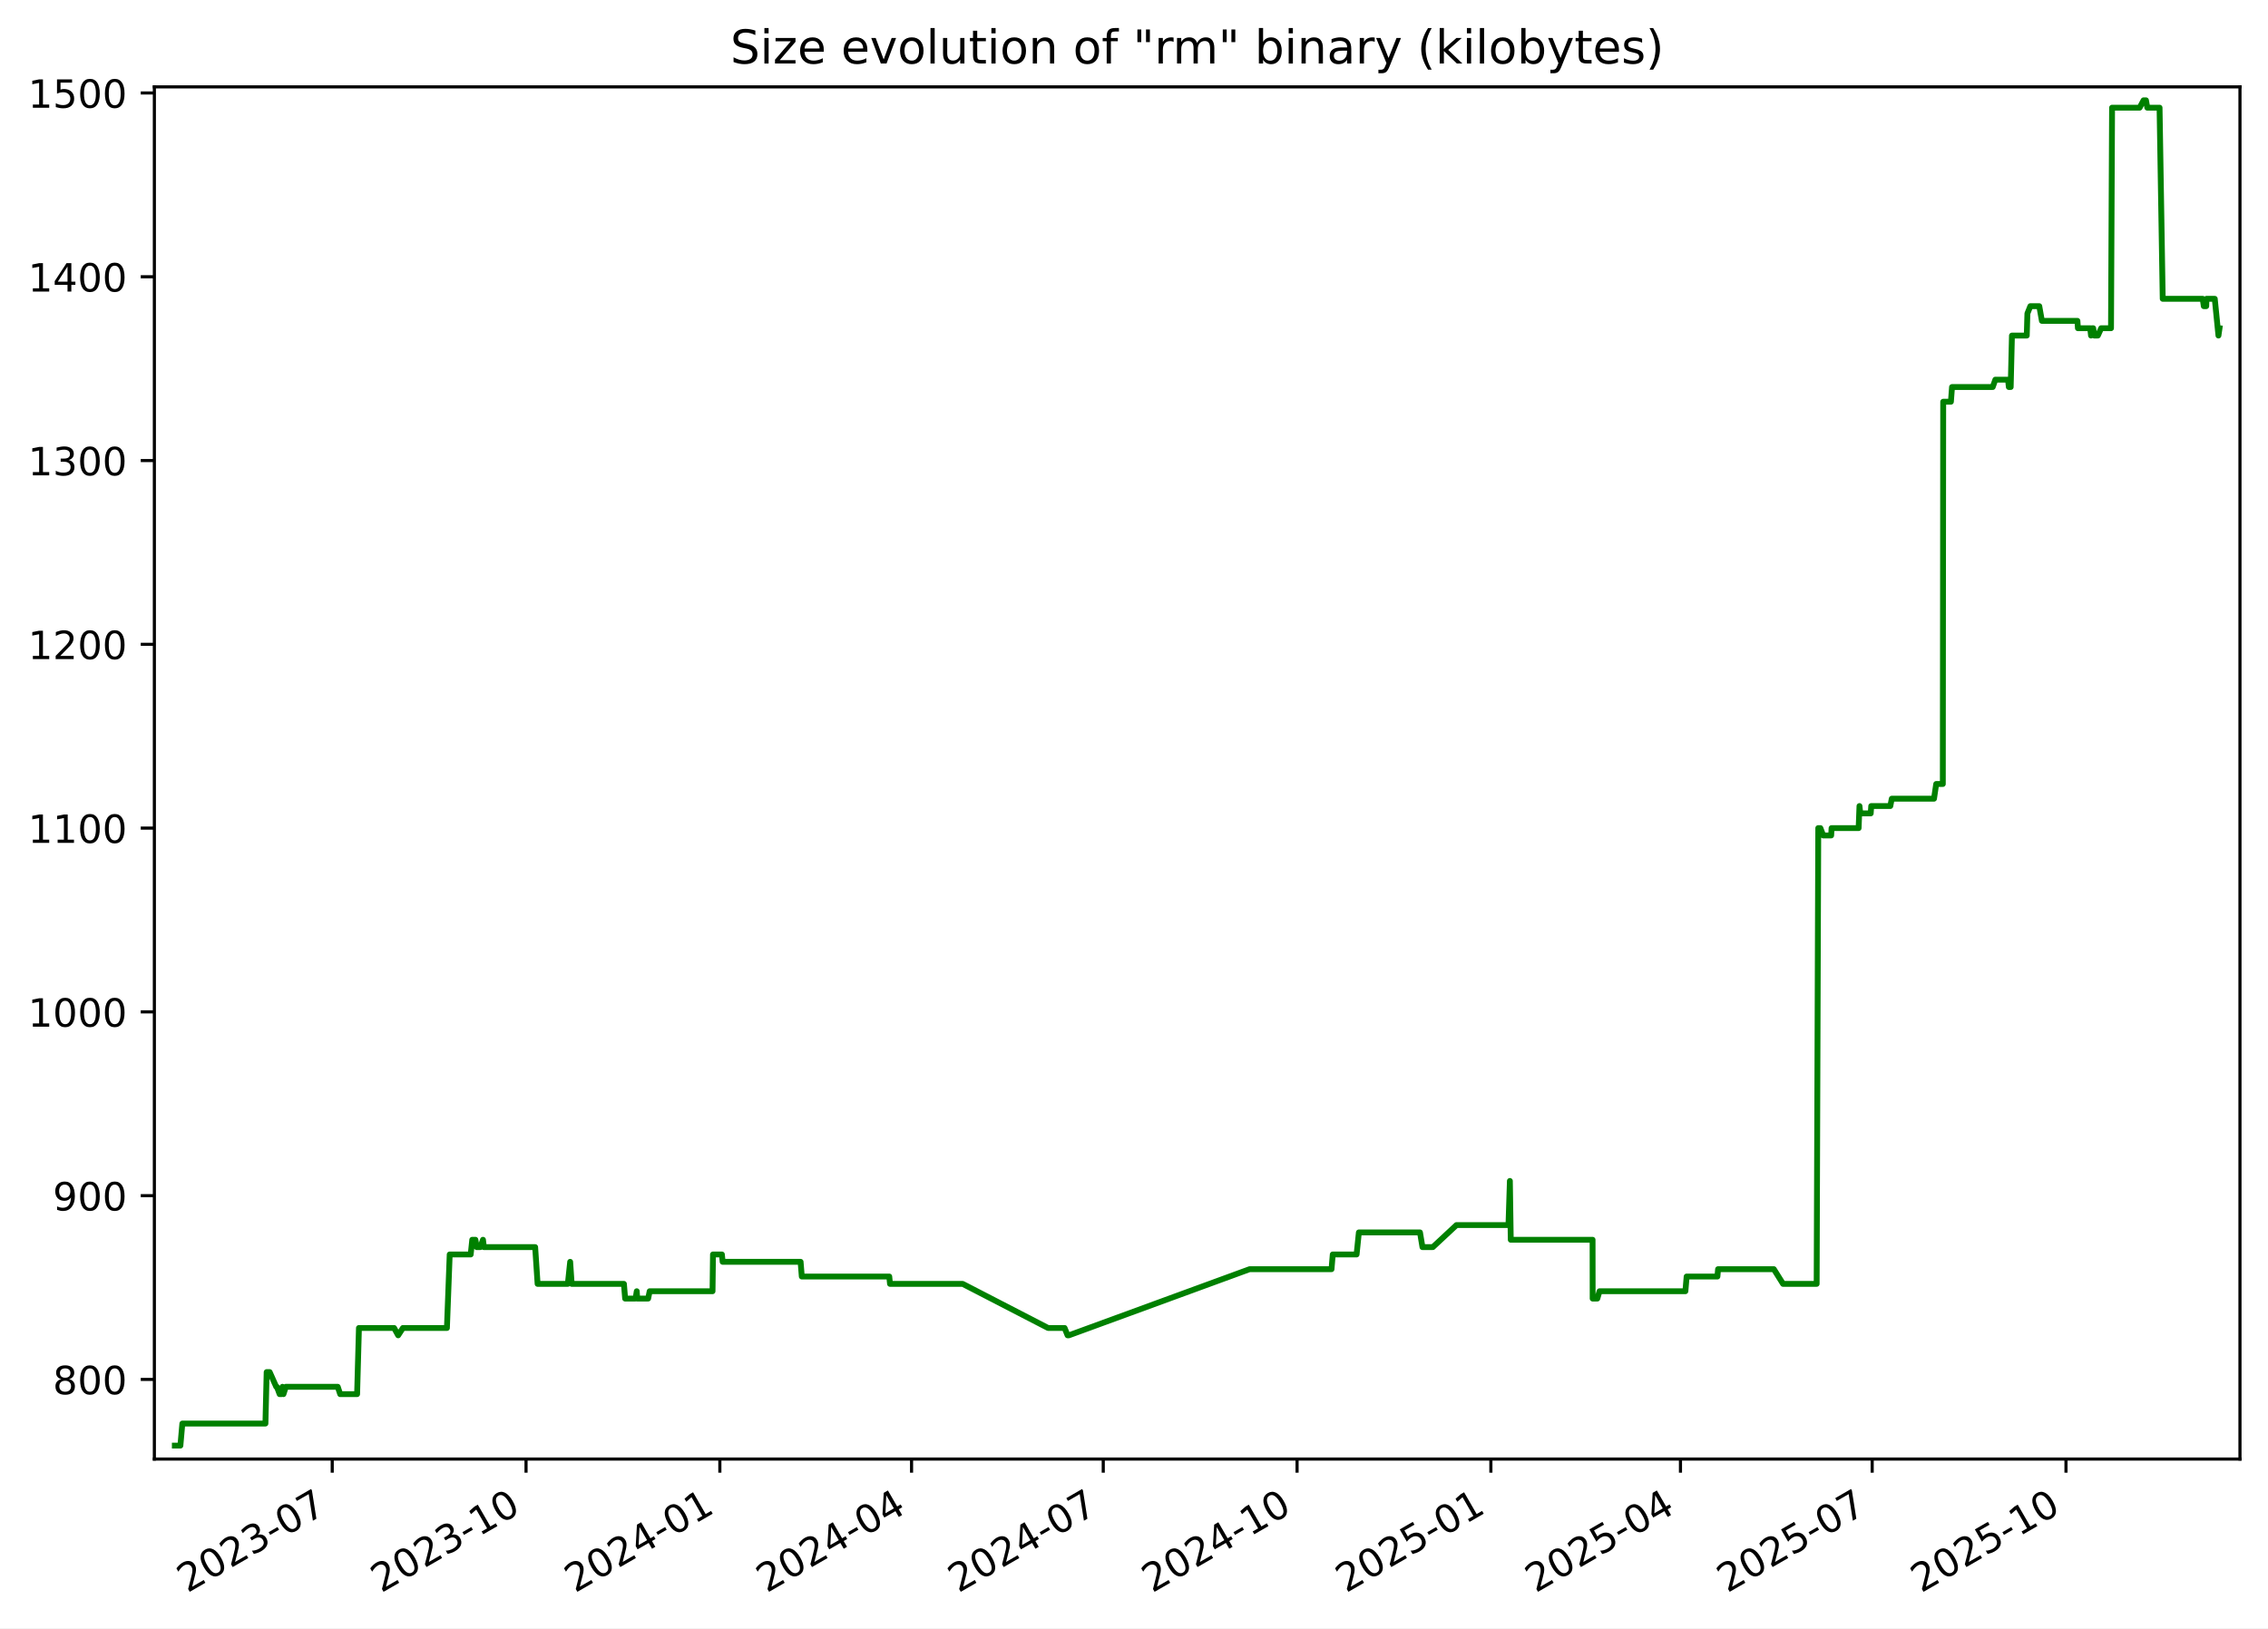
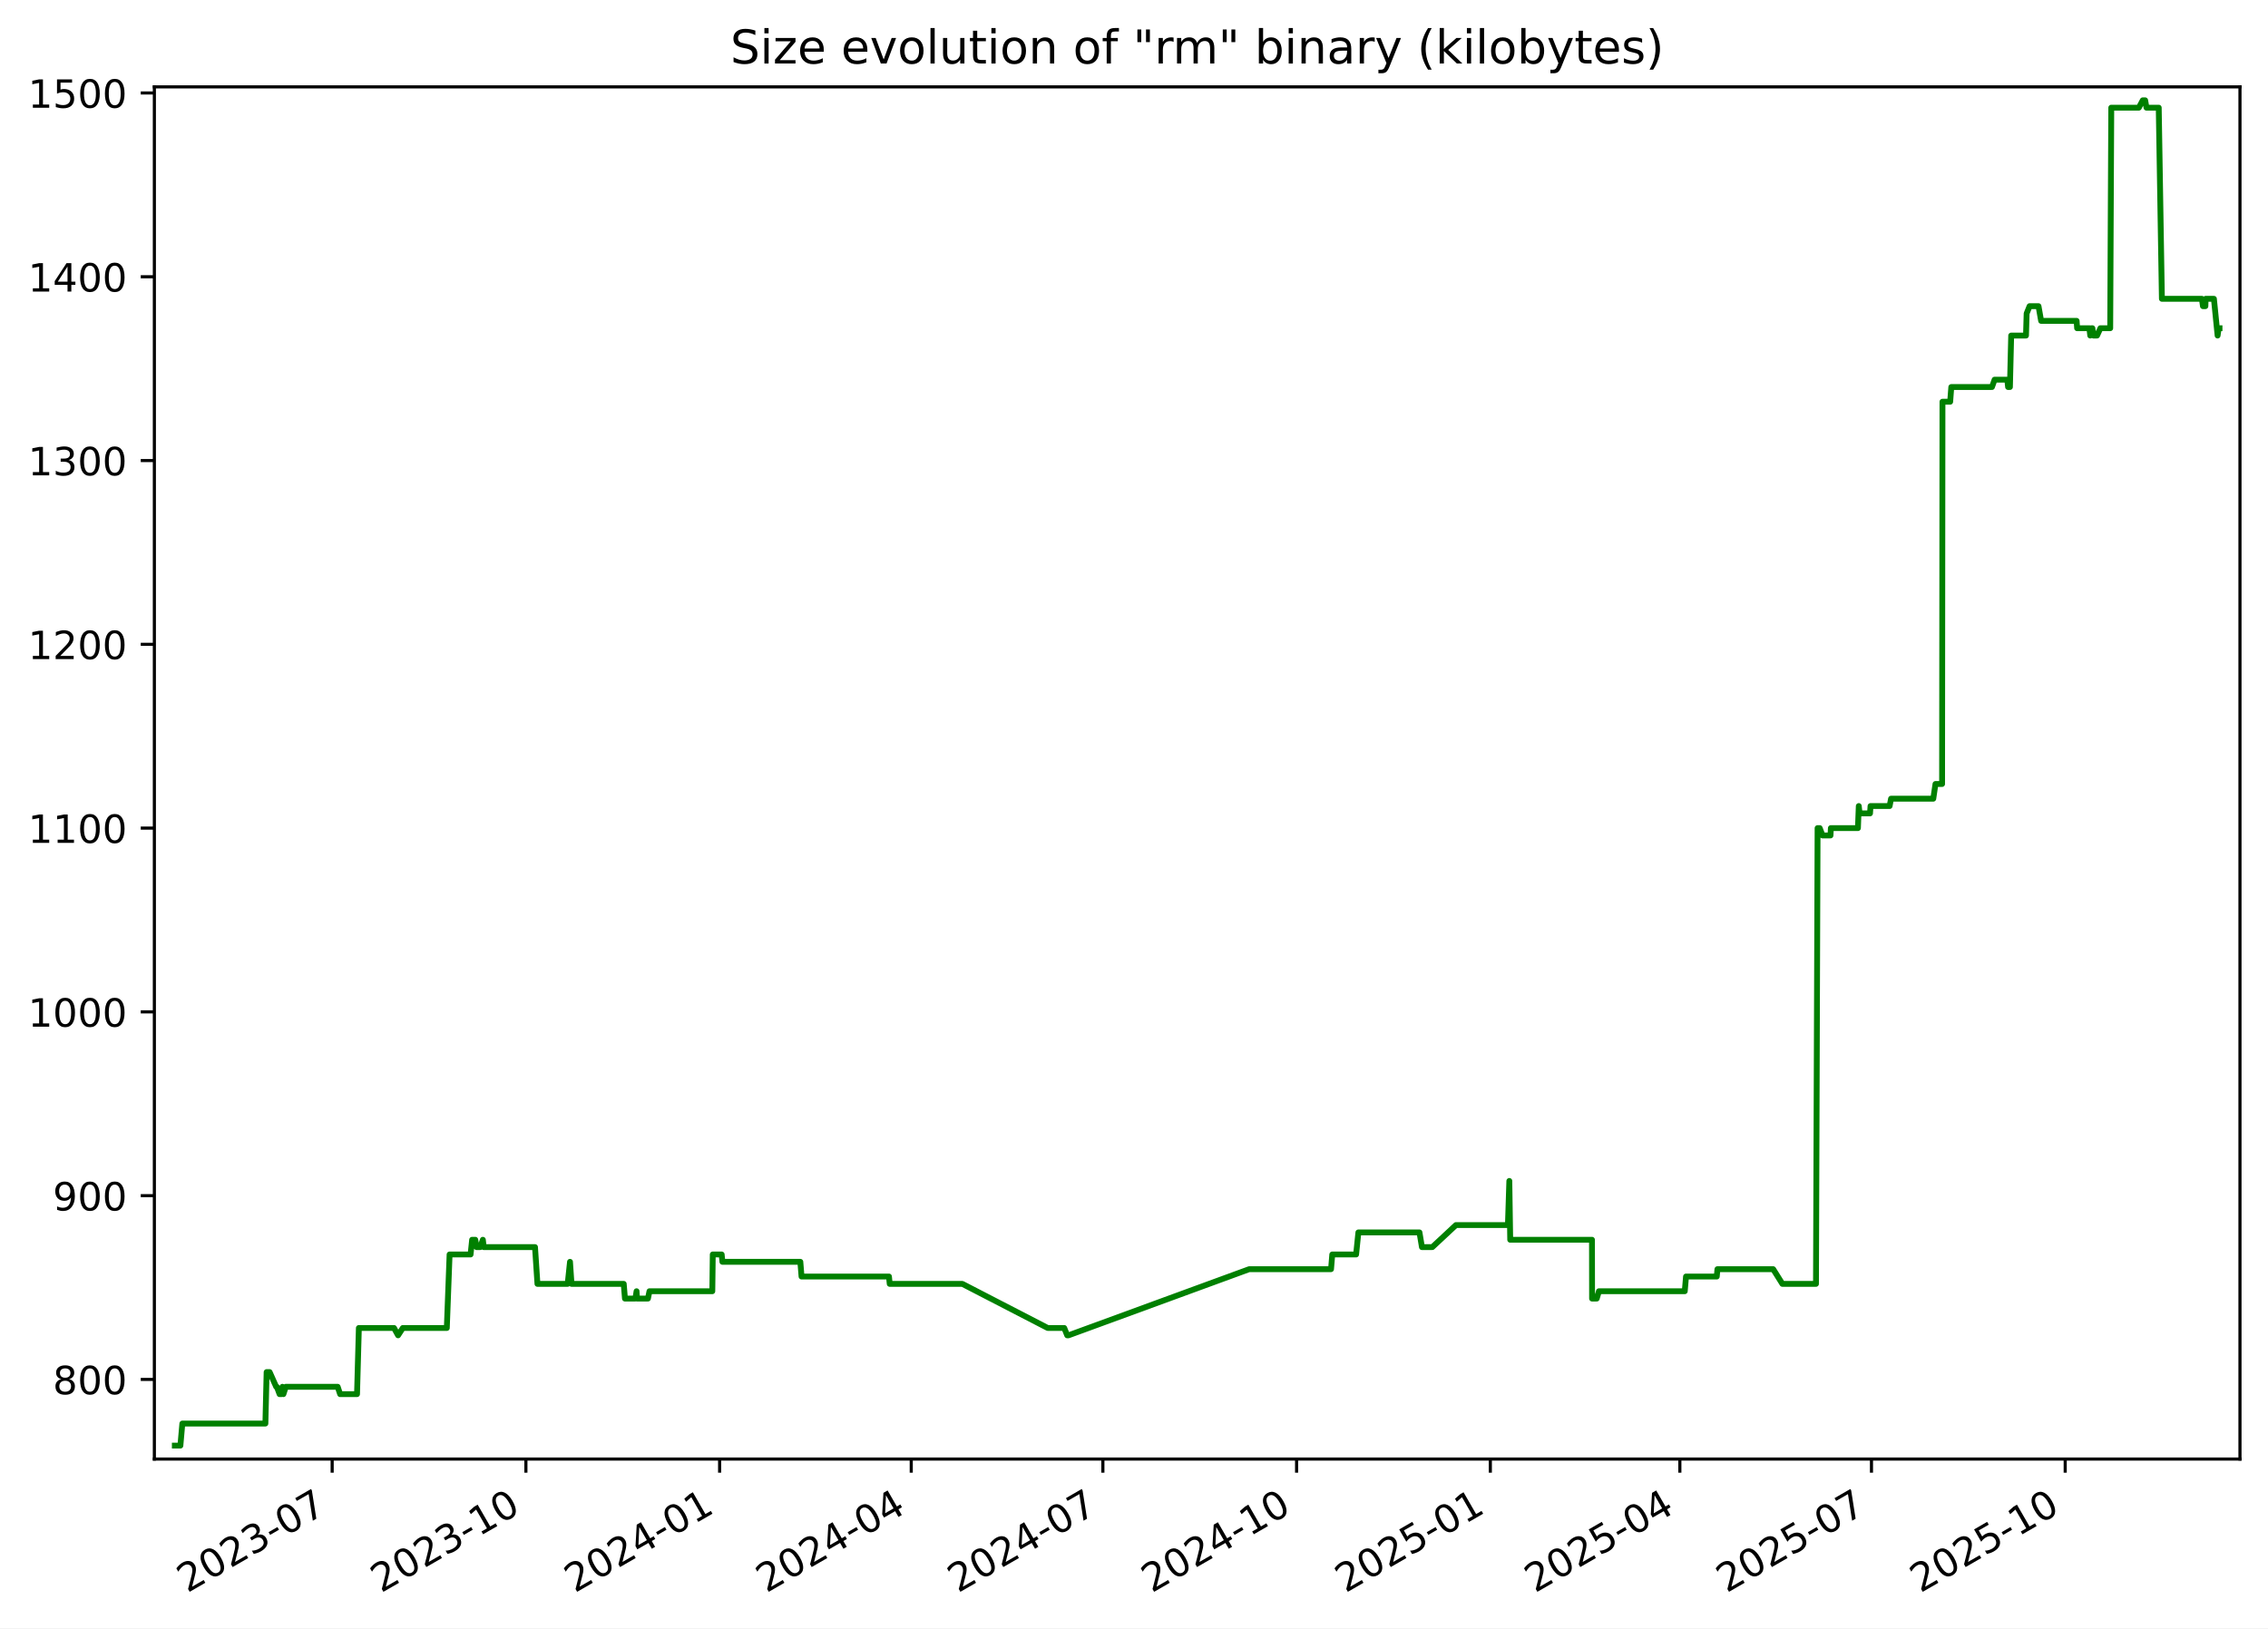
<svg xmlns="http://www.w3.org/2000/svg" xmlns:xlink="http://www.w3.org/1999/xlink" width="582.53pt" height="418.303pt" viewBox="0 0 582.53 418.303" version="1.1">
  <defs>
    <style type="text/css">*{stroke-linejoin: round; stroke-linecap: butt}</style>
  </defs>
  <g id="figure_1">
    <g id="patch_1">
      <path d="M -0 418.303  L 582.53 418.303  L 582.53 0  L -0 0  z " style="fill: #ffffff" />
    </g>
    <g id="axes_1">
      <g id="patch_2">
        <path d="M 39.65 374.83  L 575.33 374.83  L 575.33 22.318  L 39.65 22.318  z " style="fill: #ffffff" />
      </g>
      <g id="matplotlib.axis_1">
        <g id="xtick_1">
          <g id="line2d_1">
            <defs>
-               <path id="mc88fba50ee" d="M 0 0  L 0 3.5  " style="stroke: #000000; stroke-width: 0.8" />
+               <path id="m59f3eae6ae" d="M 0 0  L 0 3.5  " style="stroke: #000000; stroke-width: 0.8" />
            </defs>
            <g>
-               <use xlink:href="#mc88fba50ee" x="85.332" y="374.83" style="stroke: #000000; stroke-width: 0.8" />
+               <use xlink:href="#m59f3eae6ae" x="85.315" y="374.83" style="stroke: #000000; stroke-width: 0.8" />
            </g>
          </g>
          <g id="text_1">
-             <g transform="translate(48.10696 409.302) rotate(-30) scale(0.1 -0.1)">
+             <g transform="translate(48.09022 409.302) rotate(-30) scale(0.1 -0.1)">
              <defs>
                <path id="DejaVuSans-32" d="M 1228 531  L 3431 531  L 3431 0  L 469 0  L 469 531  Q 828 903 1448 1529  Q 2069 2156 2228 2338  Q 2531 2678 2651 2914  Q 2772 3150 2772 3378  Q 2772 3750 2511 3984  Q 2250 4219 1831 4219  Q 1534 4219 1204 4116  Q 875 4013 500 3803  L 500 4441  Q 881 4594 1212 4672  Q 1544 4750 1819 4750  Q 2544 4750 2975 4387  Q 3406 4025 3406 3419  Q 3406 3131 3298 2873  Q 3191 2616 2906 2266  Q 2828 2175 2409 1742  Q 1991 1309 1228 531  z " transform="scale(0.015625)" />
                <path id="DejaVuSans-30" d="M 2034 4250  Q 1547 4250 1301 3770  Q 1056 3291 1056 2328  Q 1056 1369 1301 889  Q 1547 409 2034 409  Q 2525 409 2770 889  Q 3016 1369 3016 2328  Q 3016 3291 2770 3770  Q 2525 4250 2034 4250  z M 2034 4750  Q 2819 4750 3233 4129  Q 3647 3509 3647 2328  Q 3647 1150 3233 529  Q 2819 -91 2034 -91  Q 1250 -91 836 529  Q 422 1150 422 2328  Q 422 3509 836 4129  Q 1250 4750 2034 4750  z " transform="scale(0.015625)" />
                <path id="DejaVuSans-33" d="M 2597 2516  Q 3050 2419 3304 2112  Q 3559 1806 3559 1356  Q 3559 666 3084 287  Q 2609 -91 1734 -91  Q 1441 -91 1130 -33  Q 819 25 488 141  L 488 750  Q 750 597 1062 519  Q 1375 441 1716 441  Q 2309 441 2620 675  Q 2931 909 2931 1356  Q 2931 1769 2642 2001  Q 2353 2234 1838 2234  L 1294 2234  L 1294 2753  L 1863 2753  Q 2328 2753 2575 2939  Q 2822 3125 2822 3475  Q 2822 3834 2567 4026  Q 2313 4219 1838 4219  Q 1578 4219 1281 4162  Q 984 4106 628 3988  L 628 4550  Q 988 4650 1302 4700  Q 1616 4750 1894 4750  Q 2613 4750 3031 4423  Q 3450 4097 3450 3541  Q 3450 3153 3228 2886  Q 3006 2619 2597 2516  z " transform="scale(0.015625)" />
                <path id="DejaVuSans-2d" d="M 313 2009  L 1997 2009  L 1997 1497  L 313 1497  L 313 2009  z " transform="scale(0.015625)" />
                <path id="DejaVuSans-37" d="M 525 4666  L 3525 4666  L 3525 4397  L 1831 0  L 1172 0  L 2766 4134  L 525 4134  L 525 4666  z " transform="scale(0.015625)" />
              </defs>
              <use xlink:href="#DejaVuSans-32" />
              <use xlink:href="#DejaVuSans-30" x="63.623" />
              <use xlink:href="#DejaVuSans-32" x="127.246" />
              <use xlink:href="#DejaVuSans-33" x="190.869" />
              <use xlink:href="#DejaVuSans-2d" x="254.492" />
              <use xlink:href="#DejaVuSans-30" x="290.576" />
              <use xlink:href="#DejaVuSans-37" x="354.199" />
            </g>
          </g>
        </g>
        <g id="xtick_2">
          <g id="line2d_2">
            <g>
-               <use xlink:href="#mc88fba50ee" x="135.111" y="374.83" style="stroke: #000000; stroke-width: 0.8" />
+               <use xlink:href="#m59f3eae6ae" x="135.074" y="374.83" style="stroke: #000000; stroke-width: 0.8" />
            </g>
          </g>
          <g id="text_2">
-             <g transform="translate(97.88657 409.302) rotate(-30) scale(0.1 -0.1)">
+             <g transform="translate(97.84921 409.302) rotate(-30) scale(0.1 -0.1)">
              <defs>
                <path id="DejaVuSans-31" d="M 794 531  L 1825 531  L 1825 4091  L 703 3866  L 703 4441  L 1819 4666  L 2450 4666  L 2450 531  L 3481 531  L 3481 0  L 794 0  L 794 531  z " transform="scale(0.015625)" />
              </defs>
              <use xlink:href="#DejaVuSans-32" />
              <use xlink:href="#DejaVuSans-30" x="63.623" />
              <use xlink:href="#DejaVuSans-32" x="127.246" />
              <use xlink:href="#DejaVuSans-33" x="190.869" />
              <use xlink:href="#DejaVuSans-2d" x="254.492" />
              <use xlink:href="#DejaVuSans-31" x="290.576" />
              <use xlink:href="#DejaVuSans-30" x="354.199" />
            </g>
          </g>
        </g>
        <g id="xtick_3">
          <g id="line2d_3">
            <g>
-               <use xlink:href="#mc88fba50ee" x="184.891" y="374.83" style="stroke: #000000; stroke-width: 0.8" />
+               <use xlink:href="#m59f3eae6ae" x="184.833" y="374.83" style="stroke: #000000; stroke-width: 0.8" />
            </g>
          </g>
          <g id="text_3">
-             <g transform="translate(147.6662 409.302) rotate(-30) scale(0.1 -0.1)">
+             <g transform="translate(147.6082 409.302) rotate(-30) scale(0.1 -0.1)">
              <defs>
                <path id="DejaVuSans-34" d="M 2419 4116  L 825 1625  L 2419 1625  L 2419 4116  z M 2253 4666  L 3047 4666  L 3047 1625  L 3713 1625  L 3713 1100  L 3047 1100  L 3047 0  L 2419 0  L 2419 1100  L 313 1100  L 313 1709  L 2253 4666  z " transform="scale(0.015625)" />
              </defs>
              <use xlink:href="#DejaVuSans-32" />
              <use xlink:href="#DejaVuSans-30" x="63.623" />
              <use xlink:href="#DejaVuSans-32" x="127.246" />
              <use xlink:href="#DejaVuSans-34" x="190.869" />
              <use xlink:href="#DejaVuSans-2d" x="254.492" />
              <use xlink:href="#DejaVuSans-30" x="290.576" />
              <use xlink:href="#DejaVuSans-31" x="354.199" />
            </g>
          </g>
        </g>
        <g id="xtick_4">
          <g id="line2d_4">
            <g>
-               <use xlink:href="#mc88fba50ee" x="234.13" y="374.83" style="stroke: #000000; stroke-width: 0.8" />
+               <use xlink:href="#m59f3eae6ae" x="234.051" y="374.83" style="stroke: #000000; stroke-width: 0.8" />
            </g>
          </g>
          <g id="text_4">
-             <g transform="translate(196.9047 409.302) rotate(-30) scale(0.1 -0.1)">
+             <g transform="translate(196.8263 409.302) rotate(-30) scale(0.1 -0.1)">
              <use xlink:href="#DejaVuSans-32" />
              <use xlink:href="#DejaVuSans-30" x="63.623" />
              <use xlink:href="#DejaVuSans-32" x="127.246" />
              <use xlink:href="#DejaVuSans-34" x="190.869" />
              <use xlink:href="#DejaVuSans-2d" x="254.492" />
              <use xlink:href="#DejaVuSans-30" x="290.576" />
              <use xlink:href="#DejaVuSans-34" x="354.199" />
            </g>
          </g>
        </g>
        <g id="xtick_5">
          <g id="line2d_5">
            <g>
-               <use xlink:href="#mc88fba50ee" x="283.368" y="374.83" style="stroke: #000000; stroke-width: 0.8" />
+               <use xlink:href="#m59f3eae6ae" x="283.269" y="374.83" style="stroke: #000000; stroke-width: 0.8" />
            </g>
          </g>
          <g id="text_5">
-             <g transform="translate(246.1432 409.302) rotate(-30) scale(0.1 -0.1)">
+             <g transform="translate(246.0445 409.302) rotate(-30) scale(0.1 -0.1)">
              <use xlink:href="#DejaVuSans-32" />
              <use xlink:href="#DejaVuSans-30" x="63.623" />
              <use xlink:href="#DejaVuSans-32" x="127.246" />
              <use xlink:href="#DejaVuSans-34" x="190.869" />
              <use xlink:href="#DejaVuSans-2d" x="254.492" />
              <use xlink:href="#DejaVuSans-30" x="290.576" />
              <use xlink:href="#DejaVuSans-37" x="354.199" />
            </g>
          </g>
        </g>
        <g id="xtick_6">
          <g id="line2d_6">
            <g>
-               <use xlink:href="#mc88fba50ee" x="333.148" y="374.83" style="stroke: #000000; stroke-width: 0.8" />
+               <use xlink:href="#m59f3eae6ae" x="333.028" y="374.83" style="stroke: #000000; stroke-width: 0.8" />
            </g>
          </g>
          <g id="text_6">
-             <g transform="translate(295.9229 409.302) rotate(-30) scale(0.1 -0.1)">
+             <g transform="translate(295.8035 409.302) rotate(-30) scale(0.1 -0.1)">
              <use xlink:href="#DejaVuSans-32" />
              <use xlink:href="#DejaVuSans-30" x="63.623" />
              <use xlink:href="#DejaVuSans-32" x="127.246" />
              <use xlink:href="#DejaVuSans-34" x="190.869" />
              <use xlink:href="#DejaVuSans-2d" x="254.492" />
              <use xlink:href="#DejaVuSans-31" x="290.576" />
              <use xlink:href="#DejaVuSans-30" x="354.199" />
            </g>
          </g>
        </g>
        <g id="xtick_7">
          <g id="line2d_7">
            <g>
-               <use xlink:href="#mc88fba50ee" x="382.927" y="374.83" style="stroke: #000000; stroke-width: 0.8" />
+               <use xlink:href="#m59f3eae6ae" x="382.787" y="374.83" style="stroke: #000000; stroke-width: 0.8" />
            </g>
          </g>
          <g id="text_7">
-             <g transform="translate(345.7025 409.302) rotate(-30) scale(0.1 -0.1)">
+             <g transform="translate(345.5625 409.302) rotate(-30) scale(0.1 -0.1)">
              <defs>
                <path id="DejaVuSans-35" d="M 691 4666  L 3169 4666  L 3169 4134  L 1269 4134  L 1269 2991  Q 1406 3038 1543 3061  Q 1681 3084 1819 3084  Q 2600 3084 3056 2656  Q 3513 2228 3513 1497  Q 3513 744 3044 326  Q 2575 -91 1722 -91  Q 1428 -91 1123 -41  Q 819 9 494 109  L 494 744  Q 775 591 1075 516  Q 1375 441 1709 441  Q 2250 441 2565 725  Q 2881 1009 2881 1497  Q 2881 1984 2565 2268  Q 2250 2553 1709 2553  Q 1456 2553 1204 2497  Q 953 2441 691 2322  L 691 4666  z " transform="scale(0.015625)" />
              </defs>
              <use xlink:href="#DejaVuSans-32" />
              <use xlink:href="#DejaVuSans-30" x="63.623" />
              <use xlink:href="#DejaVuSans-32" x="127.246" />
              <use xlink:href="#DejaVuSans-35" x="190.869" />
              <use xlink:href="#DejaVuSans-2d" x="254.492" />
              <use xlink:href="#DejaVuSans-30" x="290.576" />
              <use xlink:href="#DejaVuSans-31" x="354.199" />
            </g>
          </g>
        </g>
        <g id="xtick_8">
          <g id="line2d_8">
            <g>
-               <use xlink:href="#mc88fba50ee" x="431.625" y="374.83" style="stroke: #000000; stroke-width: 0.8" />
+               <use xlink:href="#m59f3eae6ae" x="431.465" y="374.83" style="stroke: #000000; stroke-width: 0.8" />
            </g>
          </g>
          <g id="text_8">
-             <g transform="translate(394.3999 409.302) rotate(-30) scale(0.1 -0.1)">
+             <g transform="translate(394.2397 409.302) rotate(-30) scale(0.1 -0.1)">
              <use xlink:href="#DejaVuSans-32" />
              <use xlink:href="#DejaVuSans-30" x="63.623" />
              <use xlink:href="#DejaVuSans-32" x="127.246" />
              <use xlink:href="#DejaVuSans-35" x="190.869" />
              <use xlink:href="#DejaVuSans-2d" x="254.492" />
              <use xlink:href="#DejaVuSans-30" x="290.576" />
              <use xlink:href="#DejaVuSans-34" x="354.199" />
            </g>
          </g>
        </g>
        <g id="xtick_9">
          <g id="line2d_9">
            <g>
-               <use xlink:href="#mc88fba50ee" x="480.863" y="374.83" style="stroke: #000000; stroke-width: 0.8" />
+               <use xlink:href="#m59f3eae6ae" x="480.683" y="374.83" style="stroke: #000000; stroke-width: 0.8" />
            </g>
          </g>
          <g id="text_9">
-             <g transform="translate(443.6385 409.302) rotate(-30) scale(0.1 -0.1)">
+             <g transform="translate(443.4579 409.302) rotate(-30) scale(0.1 -0.1)">
              <use xlink:href="#DejaVuSans-32" />
              <use xlink:href="#DejaVuSans-30" x="63.623" />
              <use xlink:href="#DejaVuSans-32" x="127.246" />
              <use xlink:href="#DejaVuSans-35" x="190.869" />
              <use xlink:href="#DejaVuSans-2d" x="254.492" />
              <use xlink:href="#DejaVuSans-30" x="290.576" />
              <use xlink:href="#DejaVuSans-37" x="354.199" />
            </g>
          </g>
        </g>
        <g id="xtick_10">
          <g id="line2d_10">
            <g>
-               <use xlink:href="#mc88fba50ee" x="530.643" y="374.83" style="stroke: #000000; stroke-width: 0.8" />
+               <use xlink:href="#m59f3eae6ae" x="530.442" y="374.83" style="stroke: #000000; stroke-width: 0.8" />
            </g>
          </g>
          <g id="text_10">
-             <g transform="translate(493.4181 409.302) rotate(-30) scale(0.1 -0.1)">
+             <g transform="translate(493.2169 409.302) rotate(-30) scale(0.1 -0.1)">
              <use xlink:href="#DejaVuSans-32" />
              <use xlink:href="#DejaVuSans-30" x="63.623" />
              <use xlink:href="#DejaVuSans-32" x="127.246" />
              <use xlink:href="#DejaVuSans-35" x="190.869" />
              <use xlink:href="#DejaVuSans-2d" x="254.492" />
              <use xlink:href="#DejaVuSans-31" x="290.576" />
              <use xlink:href="#DejaVuSans-30" x="354.199" />
            </g>
          </g>
        </g>
      </g>
      <g id="matplotlib.axis_2">
        <g id="ytick_1">
          <g id="line2d_11">
            <defs>
-               <path id="m435b1bd4e5" d="M 0 0  L -3.5 0  " style="stroke: #000000; stroke-width: 0.8" />
+               <path id="m734f5722cc" d="M 0 0  L -3.5 0  " style="stroke: #000000; stroke-width: 0.8" />
            </defs>
            <g>
-               <use xlink:href="#m435b1bd4e5" x="39.65" y="354.377" style="stroke: #000000; stroke-width: 0.8" />
+               <use xlink:href="#m734f5722cc" x="39.65" y="354.377" style="stroke: #000000; stroke-width: 0.8" />
            </g>
          </g>
          <g id="text_11">
            <g transform="translate(13.5625 358.1766) scale(0.1 -0.1)">
              <defs>
                <path id="DejaVuSans-38" d="M 2034 2216  Q 1584 2216 1326 1975  Q 1069 1734 1069 1313  Q 1069 891 1326 650  Q 1584 409 2034 409  Q 2484 409 2743 651  Q 3003 894 3003 1313  Q 3003 1734 2745 1975  Q 2488 2216 2034 2216  z M 1403 2484  Q 997 2584 770 2862  Q 544 3141 544 3541  Q 544 4100 942 4425  Q 1341 4750 2034 4750  Q 2731 4750 3128 4425  Q 3525 4100 3525 3541  Q 3525 3141 3298 2862  Q 3072 2584 2669 2484  Q 3125 2378 3379 2068  Q 3634 1759 3634 1313  Q 3634 634 3220 271  Q 2806 -91 2034 -91  Q 1263 -91 848 271  Q 434 634 434 1313  Q 434 1759 690 2068  Q 947 2378 1403 2484  z M 1172 3481  Q 1172 3119 1398 2916  Q 1625 2713 2034 2713  Q 2441 2713 2670 2916  Q 2900 3119 2900 3481  Q 2900 3844 2670 4047  Q 2441 4250 2034 4250  Q 1625 4250 1398 4047  Q 1172 3844 1172 3481  z " transform="scale(0.015625)" />
              </defs>
              <use xlink:href="#DejaVuSans-38" />
              <use xlink:href="#DejaVuSans-30" x="63.623" />
              <use xlink:href="#DejaVuSans-30" x="127.246" />
            </g>
          </g>
        </g>
        <g id="ytick_2">
          <g id="line2d_12">
            <g>
-               <use xlink:href="#m435b1bd4e5" x="39.65" y="307.164" style="stroke: #000000; stroke-width: 0.8" />
+               <use xlink:href="#m734f5722cc" x="39.65" y="307.164" style="stroke: #000000; stroke-width: 0.8" />
            </g>
          </g>
          <g id="text_12">
            <g transform="translate(13.5625 310.9635) scale(0.1 -0.1)">
              <defs>
                <path id="DejaVuSans-39" d="M 703 97  L 703 672  Q 941 559 1184 500  Q 1428 441 1663 441  Q 2288 441 2617 861  Q 2947 1281 2994 2138  Q 2813 1869 2534 1725  Q 2256 1581 1919 1581  Q 1219 1581 811 2004  Q 403 2428 403 3163  Q 403 3881 828 4315  Q 1253 4750 1959 4750  Q 2769 4750 3195 4129  Q 3622 3509 3622 2328  Q 3622 1225 3098 567  Q 2575 -91 1691 -91  Q 1453 -91 1209 -44  Q 966 3 703 97  z M 1959 2075  Q 2384 2075 2632 2365  Q 2881 2656 2881 3163  Q 2881 3666 2632 3958  Q 2384 4250 1959 4250  Q 1534 4250 1286 3958  Q 1038 3666 1038 3163  Q 1038 2656 1286 2365  Q 1534 2075 1959 2075  z " transform="scale(0.015625)" />
              </defs>
              <use xlink:href="#DejaVuSans-39" />
              <use xlink:href="#DejaVuSans-30" x="63.623" />
              <use xlink:href="#DejaVuSans-30" x="127.246" />
            </g>
          </g>
        </g>
        <g id="ytick_3">
          <g id="line2d_13">
            <g>
-               <use xlink:href="#m435b1bd4e5" x="39.65" y="259.951" style="stroke: #000000; stroke-width: 0.8" />
+               <use xlink:href="#m734f5722cc" x="39.65" y="259.951" style="stroke: #000000; stroke-width: 0.8" />
            </g>
          </g>
          <g id="text_13">
            <g transform="translate(7.2 263.7504) scale(0.1 -0.1)">
              <use xlink:href="#DejaVuSans-31" />
              <use xlink:href="#DejaVuSans-30" x="63.623" />
              <use xlink:href="#DejaVuSans-30" x="127.246" />
              <use xlink:href="#DejaVuSans-30" x="190.869" />
            </g>
          </g>
        </g>
        <g id="ytick_4">
          <g id="line2d_14">
            <g>
-               <use xlink:href="#m435b1bd4e5" x="39.65" y="212.738" style="stroke: #000000; stroke-width: 0.8" />
+               <use xlink:href="#m734f5722cc" x="39.65" y="212.738" style="stroke: #000000; stroke-width: 0.8" />
            </g>
          </g>
          <g id="text_14">
            <g transform="translate(7.2 216.5373) scale(0.1 -0.1)">
              <use xlink:href="#DejaVuSans-31" />
              <use xlink:href="#DejaVuSans-31" x="63.623" />
              <use xlink:href="#DejaVuSans-30" x="127.246" />
              <use xlink:href="#DejaVuSans-30" x="190.869" />
            </g>
          </g>
        </g>
        <g id="ytick_5">
          <g id="line2d_15">
            <g>
-               <use xlink:href="#m435b1bd4e5" x="39.65" y="165.525" style="stroke: #000000; stroke-width: 0.8" />
+               <use xlink:href="#m734f5722cc" x="39.65" y="165.525" style="stroke: #000000; stroke-width: 0.8" />
            </g>
          </g>
          <g id="text_15">
            <g transform="translate(7.2 169.3242) scale(0.1 -0.1)">
              <use xlink:href="#DejaVuSans-31" />
              <use xlink:href="#DejaVuSans-32" x="63.623" />
              <use xlink:href="#DejaVuSans-30" x="127.246" />
              <use xlink:href="#DejaVuSans-30" x="190.869" />
            </g>
          </g>
        </g>
        <g id="ytick_6">
          <g id="line2d_16">
            <g>
-               <use xlink:href="#m435b1bd4e5" x="39.65" y="118.312" style="stroke: #000000; stroke-width: 0.8" />
+               <use xlink:href="#m734f5722cc" x="39.65" y="118.312" style="stroke: #000000; stroke-width: 0.8" />
            </g>
          </g>
          <g id="text_16">
            <g transform="translate(7.2 122.111) scale(0.1 -0.1)">
              <use xlink:href="#DejaVuSans-31" />
              <use xlink:href="#DejaVuSans-33" x="63.623" />
              <use xlink:href="#DejaVuSans-30" x="127.246" />
              <use xlink:href="#DejaVuSans-30" x="190.869" />
            </g>
          </g>
        </g>
        <g id="ytick_7">
          <g id="line2d_17">
            <g>
-               <use xlink:href="#m435b1bd4e5" x="39.65" y="71.099" style="stroke: #000000; stroke-width: 0.8" />
+               <use xlink:href="#m734f5722cc" x="39.65" y="71.099" style="stroke: #000000; stroke-width: 0.8" />
            </g>
          </g>
          <g id="text_17">
            <g transform="translate(7.2 74.89793) scale(0.1 -0.1)">
              <use xlink:href="#DejaVuSans-31" />
              <use xlink:href="#DejaVuSans-34" x="63.623" />
              <use xlink:href="#DejaVuSans-30" x="127.246" />
              <use xlink:href="#DejaVuSans-30" x="190.869" />
            </g>
          </g>
        </g>
        <g id="ytick_8">
          <g id="line2d_18">
            <g>
-               <use xlink:href="#m435b1bd4e5" x="39.65" y="23.886" style="stroke: #000000; stroke-width: 0.8" />
+               <use xlink:href="#m734f5722cc" x="39.65" y="23.886" style="stroke: #000000; stroke-width: 0.8" />
            </g>
          </g>
          <g id="text_18">
            <g transform="translate(7.2 27.68482) scale(0.1 -0.1)">
              <use xlink:href="#DejaVuSans-31" />
              <use xlink:href="#DejaVuSans-35" x="63.623" />
              <use xlink:href="#DejaVuSans-30" x="127.246" />
              <use xlink:href="#DejaVuSans-30" x="190.869" />
            </g>
          </g>
        </g>
      </g>
      <g id="line2d_19">
-         <path d="M 44.902 371.374  L 46.334 371.374  L 46.835 365.709  L 68.176 365.709  L 68.492 352.489  L 69.266 352.489  L 70.952 356.266  L 71.118 356.266  L 71.821 358.154  L 72.302 358.154  L 72.556 356.266  L 72.804 358.154  L 73.416 356.266  L 86.75 356.266  L 87.378 358.154  L 91.722 358.154  L 92.193 341.158  L 101.228 341.158  L 102.266 343.046  L 103.492 341.158  L 114.793 341.158  L 115.505 322.272  L 120.897 322.272  L 121.295 318.495  L 122.107 318.495  L 122.445 320.384  L 123.392 320.384  L 124.054 318.495  L 124.278 320.384  L 137.454 320.384  L 138.082 329.827  L 145.847 329.827  L 146.446 324.161  L 146.831 329.827  L 160.255 329.827  L 160.564 333.604  L 163.243 333.604  L 163.548 331.715  L 163.667 333.604  L 166.473 333.604  L 166.866 331.715  L 183.013 331.715  L 183.13 322.272  L 185.419 322.272  L 185.606 324.161  L 205.634 324.161  L 205.937 327.938  L 228.405 327.938  L 228.597 329.827  L 247.268 329.827  L 269.198 341.158  L 273.442 341.158  L 274.204 343.046  L 274.534 343.046  L 320.965 326.05  L 341.998 326.05  L 342.313 322.272  L 348.438 322.272  L 349.023 316.607  L 364.721 316.607  L 365.356 320.384  L 368.02 320.384  L 374.098 314.718  L 387.448 314.718  L 387.809 303.387  L 388.036 318.495  L 409.049 318.495  L 409.071 333.604  L 410.267 333.604  L 410.836 331.715  L 432.89 331.715  L 433.209 327.938  L 441.116 327.938  L 441.281 326.05  L 455.607 326.05  L 457.971 329.827  L 466.606 329.827  L 467.017 212.738  L 467.563 212.738  L 468.286 214.627  L 470.333 214.627  L 470.432 212.738  L 477.385 212.738  L 477.602 207.072  L 477.811 208.961  L 480.491 208.961  L 480.618 207.072  L 485.523 207.072  L 485.895 205.184  L 496.747 205.184  L 497.307 201.407  L 499.01 201.407  L 499.106 103.204  L 501.088 103.204  L 501.373 99.427  L 511.826 99.427  L 512.501 97.538  L 515.759 97.538  L 515.964 99.427  L 516.441 99.427  L 516.762 86.207  L 520.569 86.207  L 520.732 80.541  L 521.488 78.653  L 523.784 78.653  L 524.456 82.43  L 533.58 82.43  L 533.706 84.318  L 536.86 84.318  L 537.078 86.207  L 537.352 84.318  L 537.633 84.318  L 537.92 86.207  L 538.825 86.207  L 539.688 84.318  L 542.209 84.318  L 542.48 27.663  L 549.562 27.663  L 550.567 25.774  L 551.19 25.774  L 551.53 27.663  L 554.679 27.663  L 555.489 76.764  L 565.767 76.764  L 566.034 78.653  L 566.667 78.653  L 566.722 76.764  L 568.857 76.764  L 569.804 86.207  L 570.078 84.318  L 570.078 84.318  " clip-path="url(#pb642585b01)" style="fill: none; stroke: #008000; stroke-width: 1.5; stroke-linecap: square" />
+         <path d="M 44.902 371.374  L 46.334 371.374  L 46.834 365.709  L 68.166 365.709  L 68.483 352.489  L 69.255 352.489  L 70.941 356.266  L 71.107 356.266  L 71.809 358.154  L 72.291 358.154  L 72.544 356.266  L 72.792 358.154  L 73.405 356.266  L 86.733 356.266  L 87.36 358.154  L 91.702 358.154  L 92.173 341.158  L 101.205 341.158  L 102.242 343.046  L 103.468 341.158  L 114.764 341.158  L 115.476 322.272  L 120.866 322.272  L 121.263 318.495  L 122.075 318.495  L 122.413 320.384  L 123.36 320.384  L 124.022 318.495  L 124.245 320.384  L 137.416 320.384  L 138.043 329.827  L 145.805 329.827  L 146.404 324.161  L 146.789 329.827  L 160.207 329.827  L 160.517 333.604  L 163.194 333.604  L 163.499 331.715  L 163.618 333.604  L 166.422 333.604  L 166.816 331.715  L 182.956 331.715  L 183.073 322.272  L 185.361 322.272  L 185.548 324.161  L 205.567 324.161  L 205.871 327.938  L 228.329 327.938  L 228.521 329.827  L 247.184 329.827  L 269.105 341.158  L 273.347 341.158  L 274.109 343.046  L 274.439 343.046  L 320.851 326.05  L 341.875 326.05  L 342.19 322.272  L 348.312 322.272  L 348.897 316.607  L 364.588 316.607  L 365.223 320.384  L 367.886 320.384  L 373.961 314.718  L 387.306 314.718  L 387.667 303.387  L 387.894 318.495  L 408.898 318.495  L 408.92 333.604  L 410.116 333.604  L 410.684 331.715  L 432.73 331.715  L 433.048 327.938  L 440.952 327.938  L 441.117 326.05  L 455.437 326.05  L 457.8 329.827  L 466.431 329.827  L 466.842 212.738  L 467.388 212.738  L 468.11 214.627  L 470.157 214.627  L 470.255 212.738  L 477.206 212.738  L 477.423 207.072  L 477.632 208.961  L 480.311 208.961  L 480.438 207.072  L 485.341 207.072  L 485.712 205.184  L 496.56 205.184  L 497.12 201.407  L 498.822 201.407  L 498.918 103.204  L 500.899 103.204  L 501.184 99.427  L 511.632 99.427  L 512.308 97.538  L 515.564 97.538  L 515.769 99.427  L 516.245 99.427  L 516.567 86.207  L 520.372 86.207  L 520.535 80.541  L 521.291 78.653  L 523.586 78.653  L 524.257 82.43  L 533.377 82.43  L 533.504 84.318  L 536.656 84.318  L 536.874 86.207  L 537.148 84.318  L 537.429 84.318  L 537.716 86.207  L 538.62 86.207  L 539.483 84.318  L 542.003 84.318  L 542.274 27.663  L 549.353 27.663  L 550.358 25.774  L 550.981 25.774  L 551.32 27.663  L 554.468 27.663  L 555.278 76.764  L 565.551 76.764  L 565.819 78.653  L 566.451 78.653  L 566.506 76.764  L 568.64 76.764  L 569.587 86.207  L 569.861 84.318  L 570.078 84.318  L 570.078 84.318  " clip-path="url(#pbaf5ad36d3)" style="fill: none; stroke: #008000; stroke-width: 1.5; stroke-linecap: square" />
      </g>
      <g id="patch_3">
        <path d="M 39.65 374.83  L 39.65 22.318  " style="fill: none; stroke: #000000; stroke-width: 0.8; stroke-linejoin: miter; stroke-linecap: square" />
      </g>
      <g id="patch_4">
        <path d="M 575.33 374.83  L 575.33 22.318  " style="fill: none; stroke: #000000; stroke-width: 0.8; stroke-linejoin: miter; stroke-linecap: square" />
      </g>
      <g id="patch_5">
        <path d="M 39.65 374.83  L 575.33 374.83  " style="fill: none; stroke: #000000; stroke-width: 0.8; stroke-linejoin: miter; stroke-linecap: square" />
      </g>
      <g id="patch_6">
        <path d="M 39.65 22.318  L 575.33 22.318  " style="fill: none; stroke: #000000; stroke-width: 0.8; stroke-linejoin: miter; stroke-linecap: square" />
      </g>
      <g id="text_19">
        <g transform="translate(187.5884 16.31812) scale(0.12 -0.12)">
          <defs>
            <path id="DejaVuSans-53" d="M 3425 4513  L 3425 3897  Q 3066 4069 2747 4153  Q 2428 4238 2131 4238  Q 1616 4238 1336 4038  Q 1056 3838 1056 3469  Q 1056 3159 1242 3001  Q 1428 2844 1947 2747  L 2328 2669  Q 3034 2534 3370 2195  Q 3706 1856 3706 1288  Q 3706 609 3251 259  Q 2797 -91 1919 -91  Q 1588 -91 1214 -16  Q 841 59 441 206  L 441 856  Q 825 641 1194 531  Q 1563 422 1919 422  Q 2459 422 2753 634  Q 3047 847 3047 1241  Q 3047 1584 2836 1778  Q 2625 1972 2144 2069  L 1759 2144  Q 1053 2284 737 2584  Q 422 2884 422 3419  Q 422 4038 858 4394  Q 1294 4750 2059 4750  Q 2388 4750 2728 4690  Q 3069 4631 3425 4513  z " transform="scale(0.015625)" />
            <path id="DejaVuSans-69" d="M 603 3500  L 1178 3500  L 1178 0  L 603 0  L 603 3500  z M 603 4863  L 1178 4863  L 1178 4134  L 603 4134  L 603 4863  z " transform="scale(0.015625)" />
            <path id="DejaVuSans-7a" d="M 353 3500  L 3084 3500  L 3084 2975  L 922 459  L 3084 459  L 3084 0  L 275 0  L 275 525  L 2438 3041  L 353 3041  L 353 3500  z " transform="scale(0.015625)" />
            <path id="DejaVuSans-65" d="M 3597 1894  L 3597 1613  L 953 1613  Q 991 1019 1311 708  Q 1631 397 2203 397  Q 2534 397 2845 478  Q 3156 559 3463 722  L 3463 178  Q 3153 47 2828 -22  Q 2503 -91 2169 -91  Q 1331 -91 842 396  Q 353 884 353 1716  Q 353 2575 817 3079  Q 1281 3584 2069 3584  Q 2775 3584 3186 3129  Q 3597 2675 3597 1894  z M 3022 2063  Q 3016 2534 2758 2815  Q 2500 3097 2075 3097  Q 1594 3097 1305 2825  Q 1016 2553 972 2059  L 3022 2063  z " transform="scale(0.015625)" />
            <path id="DejaVuSans-20" transform="scale(0.015625)" />
            <path id="DejaVuSans-76" d="M 191 3500  L 800 3500  L 1894 563  L 2988 3500  L 3597 3500  L 2284 0  L 1503 0  L 191 3500  z " transform="scale(0.015625)" />
            <path id="DejaVuSans-6f" d="M 1959 3097  Q 1497 3097 1228 2736  Q 959 2375 959 1747  Q 959 1119 1226 758  Q 1494 397 1959 397  Q 2419 397 2687 759  Q 2956 1122 2956 1747  Q 2956 2369 2687 2733  Q 2419 3097 1959 3097  z M 1959 3584  Q 2709 3584 3137 3096  Q 3566 2609 3566 1747  Q 3566 888 3137 398  Q 2709 -91 1959 -91  Q 1206 -91 779 398  Q 353 888 353 1747  Q 353 2609 779 3096  Q 1206 3584 1959 3584  z " transform="scale(0.015625)" />
            <path id="DejaVuSans-6c" d="M 603 4863  L 1178 4863  L 1178 0  L 603 0  L 603 4863  z " transform="scale(0.015625)" />
            <path id="DejaVuSans-75" d="M 544 1381  L 544 3500  L 1119 3500  L 1119 1403  Q 1119 906 1312 657  Q 1506 409 1894 409  Q 2359 409 2629 706  Q 2900 1003 2900 1516  L 2900 3500  L 3475 3500  L 3475 0  L 2900 0  L 2900 538  Q 2691 219 2414 64  Q 2138 -91 1772 -91  Q 1169 -91 856 284  Q 544 659 544 1381  z M 1991 3584  L 1991 3584  z " transform="scale(0.015625)" />
            <path id="DejaVuSans-74" d="M 1172 4494  L 1172 3500  L 2356 3500  L 2356 3053  L 1172 3053  L 1172 1153  Q 1172 725 1289 603  Q 1406 481 1766 481  L 2356 481  L 2356 0  L 1766 0  Q 1100 0 847 248  Q 594 497 594 1153  L 594 3053  L 172 3053  L 172 3500  L 594 3500  L 594 4494  L 1172 4494  z " transform="scale(0.015625)" />
            <path id="DejaVuSans-6e" d="M 3513 2113  L 3513 0  L 2938 0  L 2938 2094  Q 2938 2591 2744 2837  Q 2550 3084 2163 3084  Q 1697 3084 1428 2787  Q 1159 2491 1159 1978  L 1159 0  L 581 0  L 581 3500  L 1159 3500  L 1159 2956  Q 1366 3272 1645 3428  Q 1925 3584 2291 3584  Q 2894 3584 3203 3211  Q 3513 2838 3513 2113  z " transform="scale(0.015625)" />
            <path id="DejaVuSans-66" d="M 2375 4863  L 2375 4384  L 1825 4384  Q 1516 4384 1395 4259  Q 1275 4134 1275 3809  L 1275 3500  L 2222 3500  L 2222 3053  L 1275 3053  L 1275 0  L 697 0  L 697 3053  L 147 3053  L 147 3500  L 697 3500  L 697 3744  Q 697 4328 969 4595  Q 1241 4863 1831 4863  L 2375 4863  z " transform="scale(0.015625)" />
            <path id="DejaVuSans-22" d="M 1147 4666  L 1147 2931  L 616 2931  L 616 4666  L 1147 4666  z M 2328 4666  L 2328 2931  L 1797 2931  L 1797 4666  L 2328 4666  z " transform="scale(0.015625)" />
            <path id="DejaVuSans-72" d="M 2631 2963  Q 2534 3019 2420 3045  Q 2306 3072 2169 3072  Q 1681 3072 1420 2755  Q 1159 2438 1159 1844  L 1159 0  L 581 0  L 581 3500  L 1159 3500  L 1159 2956  Q 1341 3275 1631 3429  Q 1922 3584 2338 3584  Q 2397 3584 2469 3576  Q 2541 3569 2628 3553  L 2631 2963  z " transform="scale(0.015625)" />
            <path id="DejaVuSans-6d" d="M 3328 2828  Q 3544 3216 3844 3400  Q 4144 3584 4550 3584  Q 5097 3584 5394 3201  Q 5691 2819 5691 2113  L 5691 0  L 5113 0  L 5113 2094  Q 5113 2597 4934 2840  Q 4756 3084 4391 3084  Q 3944 3084 3684 2787  Q 3425 2491 3425 1978  L 3425 0  L 2847 0  L 2847 2094  Q 2847 2600 2669 2842  Q 2491 3084 2119 3084  Q 1678 3084 1418 2786  Q 1159 2488 1159 1978  L 1159 0  L 581 0  L 581 3500  L 1159 3500  L 1159 2956  Q 1356 3278 1631 3431  Q 1906 3584 2284 3584  Q 2666 3584 2933 3390  Q 3200 3197 3328 2828  z " transform="scale(0.015625)" />
            <path id="DejaVuSans-62" d="M 3116 1747  Q 3116 2381 2855 2742  Q 2594 3103 2138 3103  Q 1681 3103 1420 2742  Q 1159 2381 1159 1747  Q 1159 1113 1420 752  Q 1681 391 2138 391  Q 2594 391 2855 752  Q 3116 1113 3116 1747  z M 1159 2969  Q 1341 3281 1617 3432  Q 1894 3584 2278 3584  Q 2916 3584 3314 3078  Q 3713 2572 3713 1747  Q 3713 922 3314 415  Q 2916 -91 2278 -91  Q 1894 -91 1617 61  Q 1341 213 1159 525  L 1159 0  L 581 0  L 581 4863  L 1159 4863  L 1159 2969  z " transform="scale(0.015625)" />
            <path id="DejaVuSans-61" d="M 2194 1759  Q 1497 1759 1228 1600  Q 959 1441 959 1056  Q 959 750 1161 570  Q 1363 391 1709 391  Q 2188 391 2477 730  Q 2766 1069 2766 1631  L 2766 1759  L 2194 1759  z M 3341 1997  L 3341 0  L 2766 0  L 2766 531  Q 2569 213 2275 61  Q 1981 -91 1556 -91  Q 1019 -91 701 211  Q 384 513 384 1019  Q 384 1609 779 1909  Q 1175 2209 1959 2209  L 2766 2209  L 2766 2266  Q 2766 2663 2505 2880  Q 2244 3097 1772 3097  Q 1472 3097 1187 3025  Q 903 2953 641 2809  L 641 3341  Q 956 3463 1253 3523  Q 1550 3584 1831 3584  Q 2591 3584 2966 3190  Q 3341 2797 3341 1997  z " transform="scale(0.015625)" />
            <path id="DejaVuSans-79" d="M 2059 -325  Q 1816 -950 1584 -1140  Q 1353 -1331 966 -1331  L 506 -1331  L 506 -850  L 844 -850  Q 1081 -850 1212 -737  Q 1344 -625 1503 -206  L 1606 56  L 191 3500  L 800 3500  L 1894 763  L 2988 3500  L 3597 3500  L 2059 -325  z " transform="scale(0.015625)" />
            <path id="DejaVuSans-28" d="M 1984 4856  Q 1566 4138 1362 3434  Q 1159 2731 1159 2009  Q 1159 1288 1364 580  Q 1569 -128 1984 -844  L 1484 -844  Q 1016 -109 783 600  Q 550 1309 550 2009  Q 550 2706 781 3412  Q 1013 4119 1484 4856  L 1984 4856  z " transform="scale(0.015625)" />
            <path id="DejaVuSans-6b" d="M 581 4863  L 1159 4863  L 1159 1991  L 2875 3500  L 3609 3500  L 1753 1863  L 3688 0  L 2938 0  L 1159 1709  L 1159 0  L 581 0  L 581 4863  z " transform="scale(0.015625)" />
            <path id="DejaVuSans-73" d="M 2834 3397  L 2834 2853  Q 2591 2978 2328 3040  Q 2066 3103 1784 3103  Q 1356 3103 1142 2972  Q 928 2841 928 2578  Q 928 2378 1081 2264  Q 1234 2150 1697 2047  L 1894 2003  Q 2506 1872 2764 1633  Q 3022 1394 3022 966  Q 3022 478 2636 193  Q 2250 -91 1575 -91  Q 1294 -91 989 -36  Q 684 19 347 128  L 347 722  Q 666 556 975 473  Q 1284 391 1588 391  Q 1994 391 2212 530  Q 2431 669 2431 922  Q 2431 1156 2273 1281  Q 2116 1406 1581 1522  L 1381 1569  Q 847 1681 609 1914  Q 372 2147 372 2553  Q 372 3047 722 3315  Q 1072 3584 1716 3584  Q 2034 3584 2315 3537  Q 2597 3491 2834 3397  z " transform="scale(0.015625)" />
            <path id="DejaVuSans-29" d="M 513 4856  L 1013 4856  Q 1481 4119 1714 3412  Q 1947 2706 1947 2009  Q 1947 1309 1714 600  Q 1481 -109 1013 -844  L 513 -844  Q 928 -128 1133 580  Q 1338 1288 1338 2009  Q 1338 2731 1133 3434  Q 928 4138 513 4856  z " transform="scale(0.015625)" />
          </defs>
          <use xlink:href="#DejaVuSans-53" />
          <use xlink:href="#DejaVuSans-69" x="63.477" />
          <use xlink:href="#DejaVuSans-7a" x="91.26" />
          <use xlink:href="#DejaVuSans-65" x="143.75" />
          <use xlink:href="#DejaVuSans-20" x="205.273" />
          <use xlink:href="#DejaVuSans-65" x="237.061" />
          <use xlink:href="#DejaVuSans-76" x="298.584" />
          <use xlink:href="#DejaVuSans-6f" x="357.764" />
          <use xlink:href="#DejaVuSans-6c" x="418.945" />
          <use xlink:href="#DejaVuSans-75" x="446.729" />
          <use xlink:href="#DejaVuSans-74" x="510.107" />
          <use xlink:href="#DejaVuSans-69" x="549.316" />
          <use xlink:href="#DejaVuSans-6f" x="577.1" />
          <use xlink:href="#DejaVuSans-6e" x="638.281" />
          <use xlink:href="#DejaVuSans-20" x="701.66" />
          <use xlink:href="#DejaVuSans-6f" x="733.447" />
          <use xlink:href="#DejaVuSans-66" x="794.629" />
          <use xlink:href="#DejaVuSans-20" x="829.834" />
          <use xlink:href="#DejaVuSans-22" x="861.621" />
          <use xlink:href="#DejaVuSans-72" x="907.617" />
          <use xlink:href="#DejaVuSans-6d" x="946.98" />
          <use xlink:href="#DejaVuSans-22" x="1044.393" />
          <use xlink:href="#DejaVuSans-20" x="1090.389" />
          <use xlink:href="#DejaVuSans-62" x="1122.176" />
          <use xlink:href="#DejaVuSans-69" x="1185.652" />
          <use xlink:href="#DejaVuSans-6e" x="1213.436" />
          <use xlink:href="#DejaVuSans-61" x="1276.814" />
          <use xlink:href="#DejaVuSans-72" x="1338.094" />
          <use xlink:href="#DejaVuSans-79" x="1379.207" />
          <use xlink:href="#DejaVuSans-20" x="1438.387" />
          <use xlink:href="#DejaVuSans-28" x="1470.174" />
          <use xlink:href="#DejaVuSans-6b" x="1509.188" />
          <use xlink:href="#DejaVuSans-69" x="1567.098" />
          <use xlink:href="#DejaVuSans-6c" x="1594.881" />
          <use xlink:href="#DejaVuSans-6f" x="1622.664" />
          <use xlink:href="#DejaVuSans-62" x="1683.846" />
          <use xlink:href="#DejaVuSans-79" x="1747.322" />
          <use xlink:href="#DejaVuSans-74" x="1806.502" />
          <use xlink:href="#DejaVuSans-65" x="1845.711" />
          <use xlink:href="#DejaVuSans-73" x="1907.234" />
          <use xlink:href="#DejaVuSans-29" x="1959.334" />
        </g>
      </g>
    </g>
  </g>
  <defs>
-     <clipPath id="pb642585b01">
+     <clipPath id="pbaf5ad36d3">
      <rect x="39.65" y="22.318" width="535.68" height="352.512" />
    </clipPath>
  </defs>
</svg>
